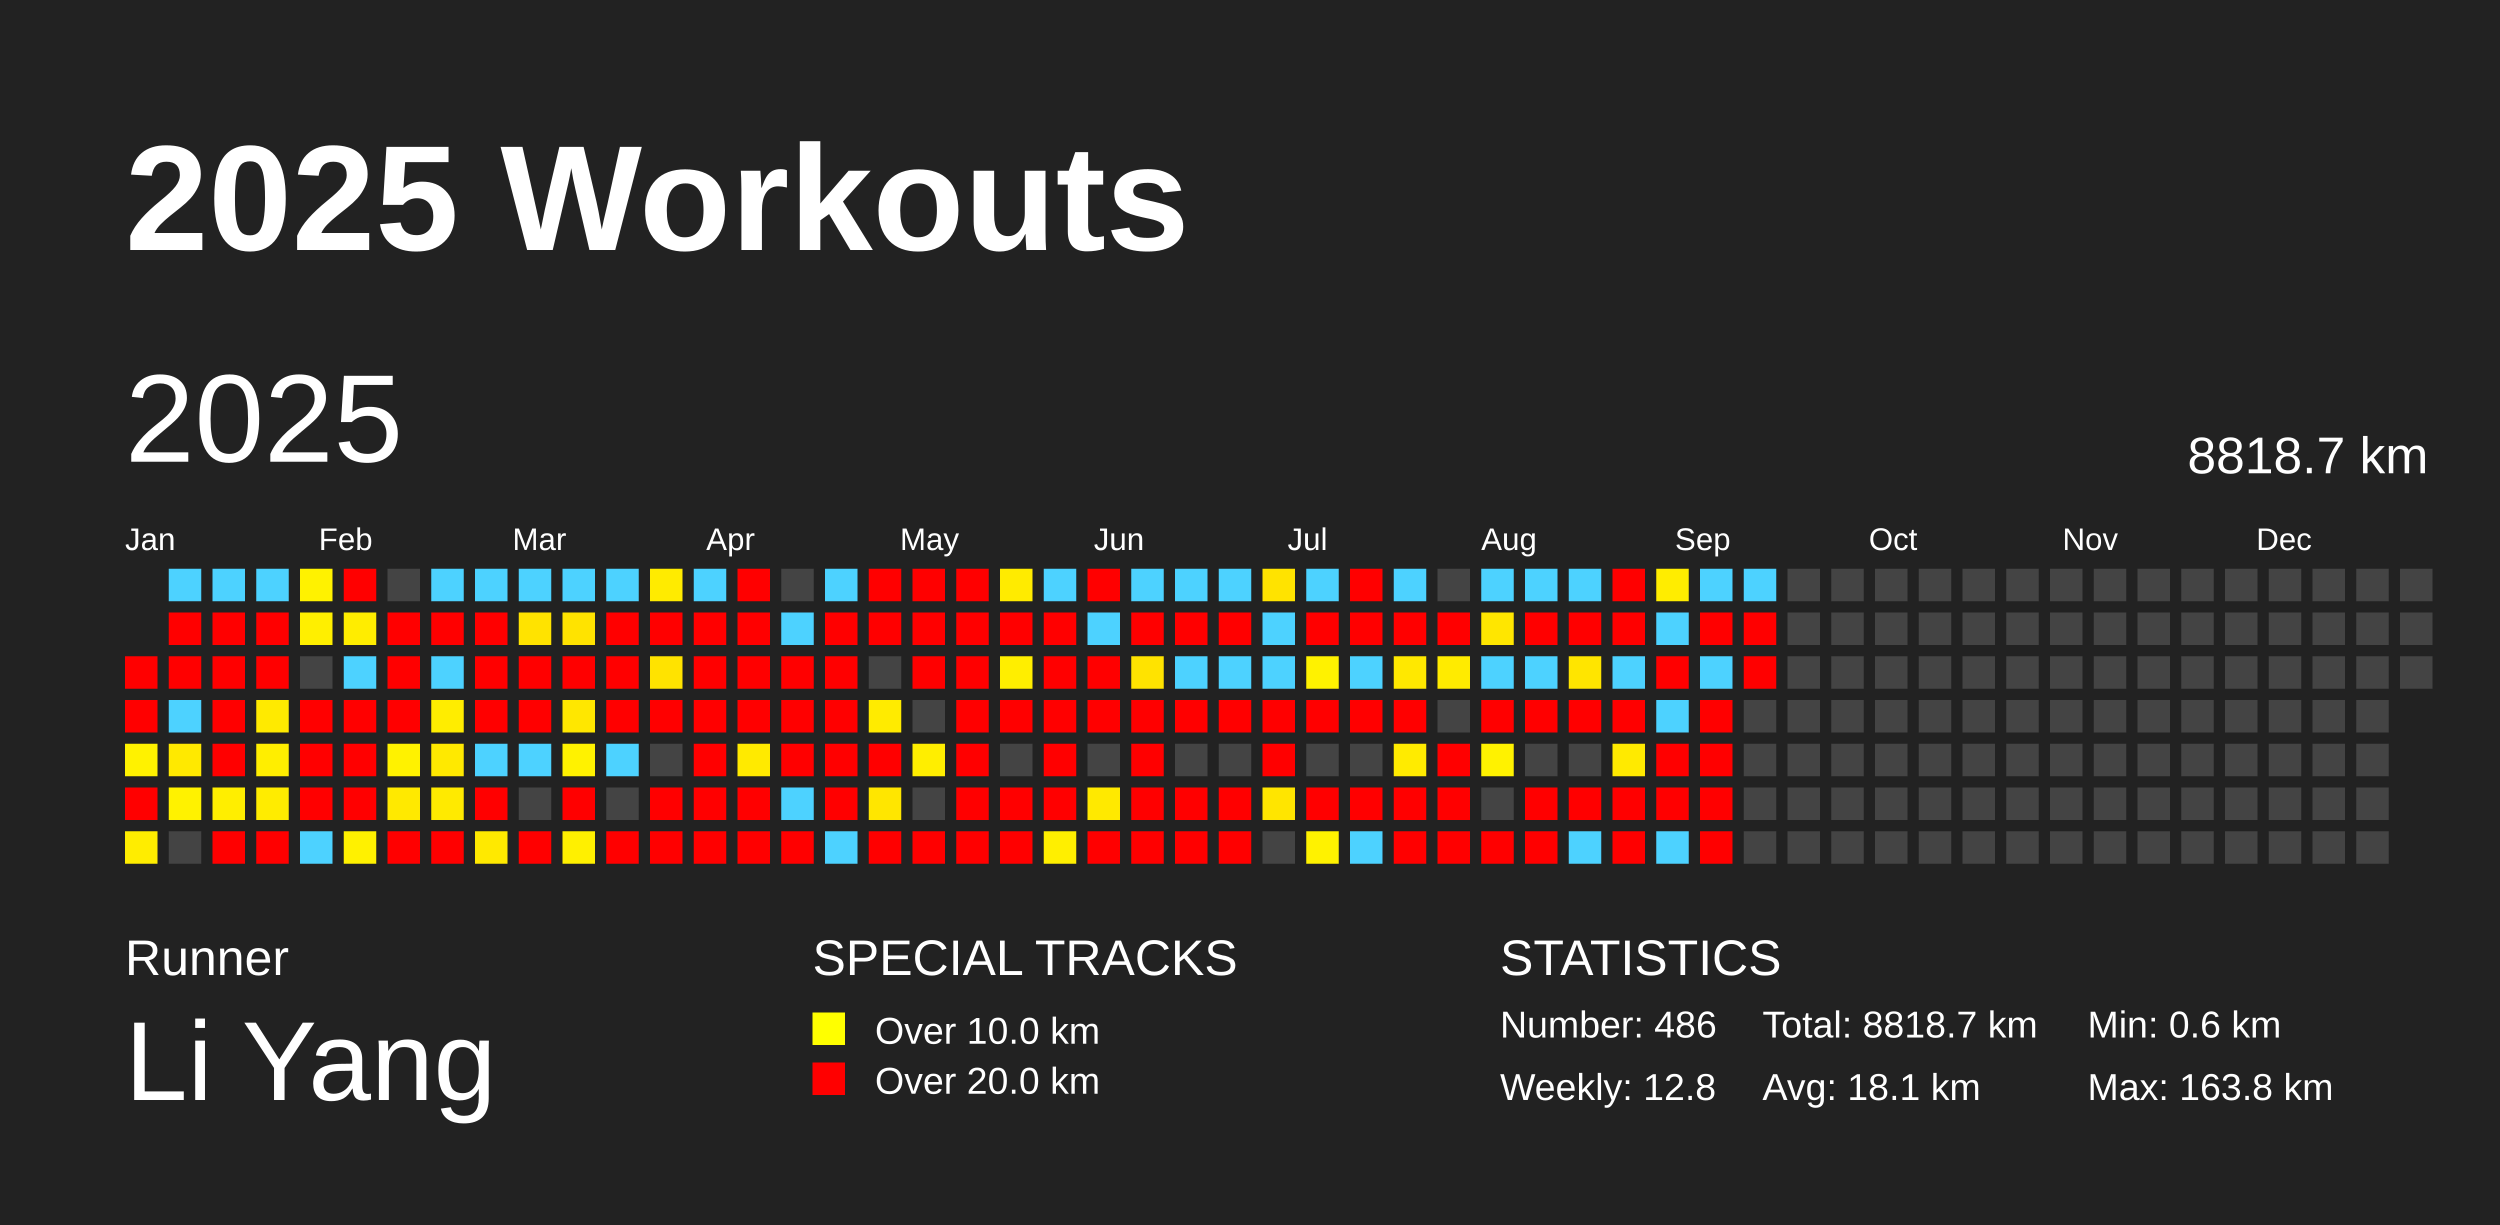
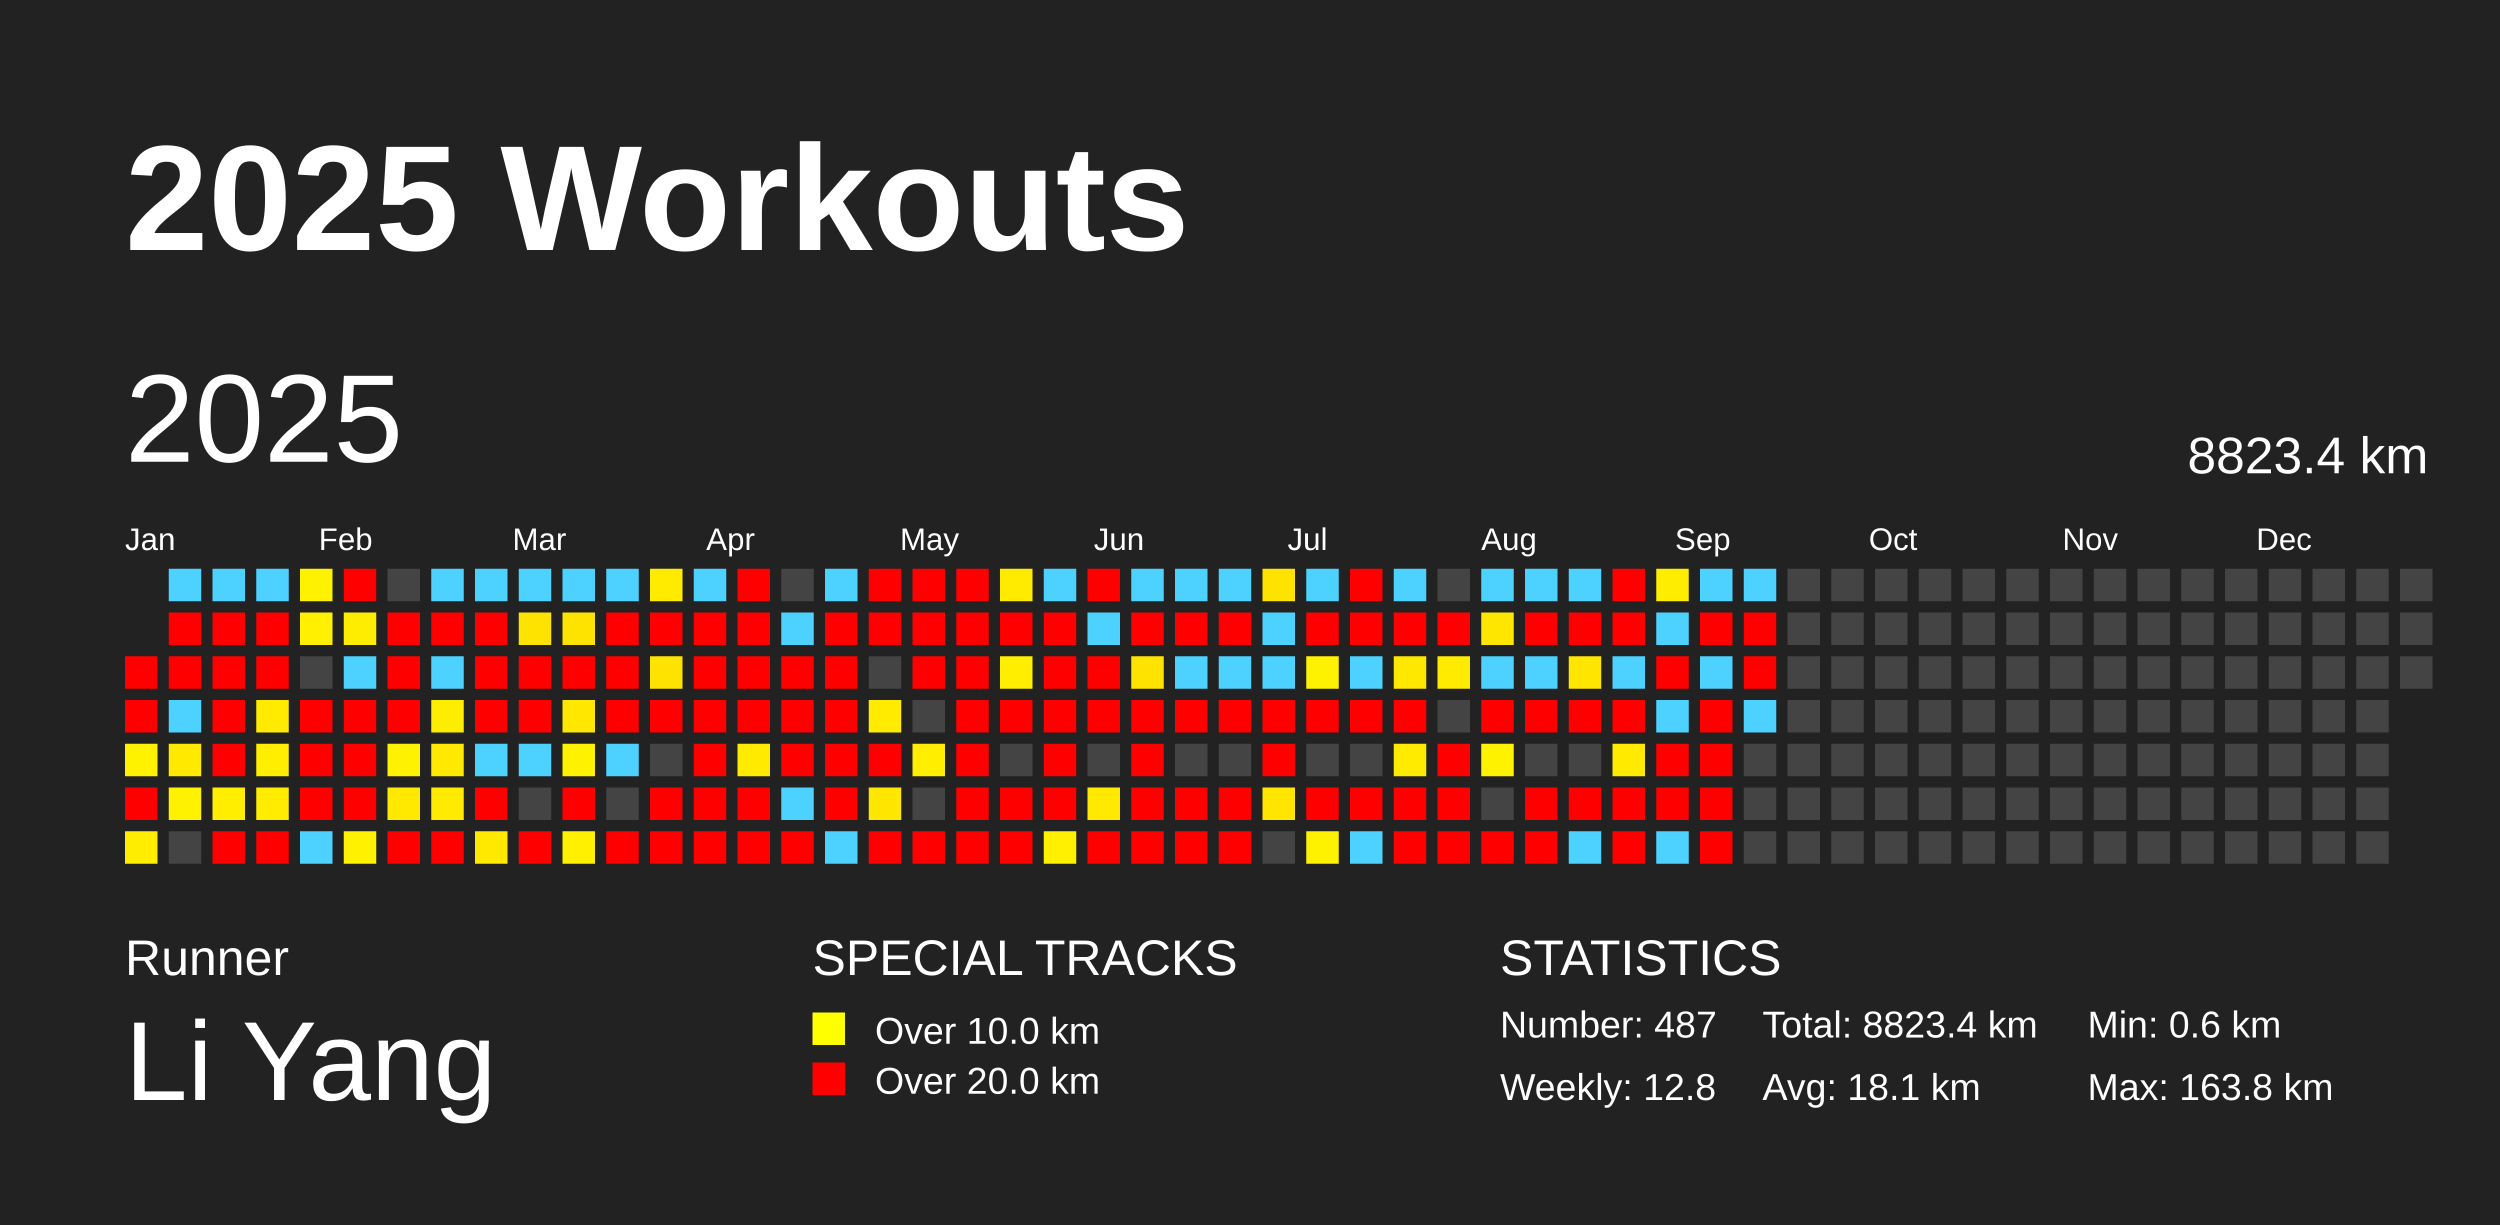
<svg xmlns="http://www.w3.org/2000/svg" baseProfile="full" height="98mm" version="1.1" viewBox="0,0,200,98" width="200mm">
  <defs />
  <rect fill="#222222" height="98" width="200" x="0" y="0" />
  <text fill="#FFFFFF" style="font-size:12px; font-family:Arial; font-weight:bold;" x="10" y="20">2025 Workouts</text>
  <text fill="#FFFFFF" style="font-size:4px; font-family:Arial" x="10" y="78">Runner</text>
  <text fill="#FFFFFF" style="font-size:9px; font-family:Arial" x="10" y="88">Li Yang</text>
  <text fill="#FFFFFF" style="font-size:4px; font-family:Arial" x="65" y="78">SPECIAL TRACKS</text>
  <rect fill="yellow" height="2.6" width="2.6" x="65" y="81" />
  <text fill="#FFFFFF" style="font-size:3px; font-family:Arial" x="70" y="83.5">Over 10.0 km</text>
  <rect fill="red" height="2.6" width="2.6" x="65" y="85" />
  <text fill="#FFFFFF" style="font-size:3px; font-family:Arial" x="70" y="87.5">Over 20.0 km</text>
  <text fill="#FFFFFF" style="font-size:4px; font-family:Arial" x="120" y="78">STATISTICS</text>
-   <text fill="#FFFFFF" style="font-size:3px; font-family:Arial" x="120" y="83">Number: 486</text>
+   <text fill="#FFFFFF" style="font-size:3px; font-family:Arial" x="120" y="83">Number: 487</text>
  <text fill="#FFFFFF" style="font-size:3px; font-family:Arial" x="120" y="88">Weekly: 12.8</text>
-   <text fill="#FFFFFF" style="font-size:3px; font-family:Arial" x="141" y="83">Total: 8818.7 km</text>
+   <text fill="#FFFFFF" style="font-size:3px; font-family:Arial" x="141" y="83">Total: 8823.4 km</text>
  <text fill="#FFFFFF" style="font-size:3px; font-family:Arial" x="141" y="88">Avg: 18.1 km</text>
  <text fill="#FFFFFF" style="font-size:3px; font-family:Arial" x="167" y="83">Min: 0.6 km</text>
  <text fill="#FFFFFF" style="font-size:3px; font-family:Arial" x="167" y="88">Max: 163.8 km</text>
  <text dominant-baseline="hanging" fill="#FFFFFF" style="font-size:10.0px; font-family:Arial;" x="10" y="30">2025</text>
-   <text dominant-baseline="hanging" fill="#FFFFFF" style="font-size:4.125px; font-family:Arial;" x="175" y="35">8818.7 km</text>
+   <text dominant-baseline="hanging" fill="#FFFFFF" style="font-size:4.125px; font-family:Arial;" x="175" y="35">8823.4 km</text>
  <text fill="#FFFFFF" style="font-size:2.5px; font-family:Arial" x="10.0" y="44">Jan</text>
  <text fill="#FFFFFF" style="font-size:2.5px; font-family:Arial" x="25.5" y="44">Feb</text>
  <text fill="#FFFFFF" style="font-size:2.5px; font-family:Arial" x="41.0" y="44">Mar</text>
  <text fill="#FFFFFF" style="font-size:2.5px; font-family:Arial" x="56.5" y="44">Apr</text>
  <text fill="#FFFFFF" style="font-size:2.5px; font-family:Arial" x="72.0" y="44">May</text>
  <text fill="#FFFFFF" style="font-size:2.5px; font-family:Arial" x="87.5" y="44">Jun</text>
  <text fill="#FFFFFF" style="font-size:2.5px; font-family:Arial" x="103.0" y="44">Jul</text>
  <text fill="#FFFFFF" style="font-size:2.5px; font-family:Arial" x="118.5" y="44">Aug</text>
  <text fill="#FFFFFF" style="font-size:2.5px; font-family:Arial" x="134.0" y="44">Sep</text>
  <text fill="#FFFFFF" style="font-size:2.5px; font-family:Arial" x="149.5" y="44">Oct</text>
  <text fill="#FFFFFF" style="font-size:2.5px; font-family:Arial" x="165.0" y="44">Nov</text>
  <text fill="#FFFFFF" style="font-size:2.5px; font-family:Arial" x="180.5" y="44">Dec</text>
  <rect fill="red" height="2.6" width="2.6" x="10.0" y="52.5" />
  <rect fill="red" height="2.6" width="2.6" x="10.0" y="56.0" />
  <rect fill="#fff200" height="2.6" width="2.6" x="10.0" y="59.5" />
  <rect fill="red" height="2.6" width="2.6" x="10.0" y="63.0" />
  <rect fill="#ffed00" height="2.6" width="2.6" x="10.0" y="66.5" />
  <rect fill="#4dd2ff" height="2.6" width="2.6" x="13.5" y="45.5" />
  <rect fill="red" height="2.6" width="2.6" x="13.5" y="49.0" />
  <rect fill="red" height="2.6" width="2.6" x="13.5" y="52.5" />
  <rect fill="#4dd2ff" height="2.6" width="2.6" x="13.5" y="56.0" />
  <rect fill="#ffe900" height="2.6" width="2.6" x="13.5" y="59.5" />
  <rect fill="#fff200" height="2.6" width="2.6" x="13.5" y="63.0" />
  <rect fill="#444444" height="2.6" width="2.6" x="13.5" y="66.5" />
  <rect fill="#4dd2ff" height="2.6" width="2.6" x="17.0" y="45.5" />
  <rect fill="red" height="2.6" width="2.6" x="17.0" y="49.0" />
  <rect fill="red" height="2.6" width="2.6" x="17.0" y="52.5" />
  <rect fill="red" height="2.6" width="2.6" x="17.0" y="56.0" />
  <rect fill="red" height="2.6" width="2.6" x="17.0" y="59.5" />
  <rect fill="#ffee00" height="2.6" width="2.6" x="17.0" y="63.0" />
  <rect fill="red" height="2.6" width="2.6" x="17.0" y="66.5" />
  <rect fill="#4dd2ff" height="2.6" width="2.6" x="20.5" y="45.5" />
  <rect fill="red" height="2.6" width="2.6" x="20.5" y="49.0" />
  <rect fill="red" height="2.6" width="2.6" x="20.5" y="52.5" />
  <rect fill="#ffea00" height="2.6" width="2.6" x="20.5" y="56.0" />
  <rect fill="#ffee00" height="2.6" width="2.6" x="20.5" y="59.5" />
  <rect fill="#ffec00" height="2.6" width="2.6" x="20.5" y="63.0" />
  <rect fill="red" height="2.6" width="2.6" x="20.5" y="66.5" />
  <rect fill="#fff200" height="2.6" width="2.6" x="24.0" y="45.5" />
  <rect fill="#ffef00" height="2.6" width="2.6" x="24.0" y="49.0" />
  <rect fill="#444444" height="2.6" width="2.6" x="24.0" y="52.5" />
  <rect fill="red" height="2.6" width="2.6" x="24.0" y="56.0" />
  <rect fill="red" height="2.6" width="2.6" x="24.0" y="59.5" />
  <rect fill="red" height="2.6" width="2.6" x="24.0" y="63.0" />
  <rect fill="#4dd2ff" height="2.6" width="2.6" x="24.0" y="66.5" />
  <rect fill="red" height="2.6" width="2.6" x="27.5" y="45.5" />
  <rect fill="#ffed00" height="2.6" width="2.6" x="27.5" y="49.0" />
  <rect fill="#4dd2ff" height="2.6" width="2.6" x="27.5" y="52.5" />
  <rect fill="red" height="2.6" width="2.6" x="27.5" y="56.0" />
  <rect fill="red" height="2.6" width="2.6" x="27.5" y="59.5" />
  <rect fill="red" height="2.6" width="2.6" x="27.5" y="63.0" />
  <rect fill="#fff100" height="2.6" width="2.6" x="27.5" y="66.5" />
  <rect fill="#444444" height="2.6" width="2.6" x="31.0" y="45.5" />
  <rect fill="red" height="2.6" width="2.6" x="31.0" y="49.0" />
  <rect fill="red" height="2.6" width="2.6" x="31.0" y="52.5" />
  <rect fill="red" height="2.6" width="2.6" x="31.0" y="56.0" />
  <rect fill="#fff200" height="2.6" width="2.6" x="31.0" y="59.5" />
  <rect fill="#ffe900" height="2.6" width="2.6" x="31.0" y="63.0" />
  <rect fill="red" height="2.6" width="2.6" x="31.0" y="66.5" />
  <rect fill="#4dd2ff" height="2.6" width="2.6" x="34.5" y="45.5" />
  <rect fill="red" height="2.6" width="2.6" x="34.5" y="49.0" />
  <rect fill="#4dd2ff" height="2.6" width="2.6" x="34.5" y="52.5" />
  <rect fill="#ffed00" height="2.6" width="2.6" x="34.5" y="56.0" />
  <rect fill="#ffe900" height="2.6" width="2.6" x="34.5" y="59.5" />
  <rect fill="#ffea00" height="2.6" width="2.6" x="34.5" y="63.0" />
  <rect fill="red" height="2.6" width="2.6" x="34.5" y="66.5" />
  <rect fill="#4dd2ff" height="2.6" width="2.6" x="38.0" y="45.5" />
  <rect fill="red" height="2.6" width="2.6" x="38.0" y="49.0" />
  <rect fill="red" height="2.6" width="2.6" x="38.0" y="52.5" />
  <rect fill="red" height="2.6" width="2.6" x="38.0" y="56.0" />
  <rect fill="#4dd2ff" height="2.6" width="2.6" x="38.0" y="59.5" />
  <rect fill="red" height="2.6" width="2.6" x="38.0" y="63.0" />
  <rect fill="#ffe900" height="2.6" width="2.6" x="38.0" y="66.5" />
  <rect fill="#4dd2ff" height="2.6" width="2.6" x="41.5" y="45.5" />
  <rect fill="#ffe300" height="2.6" width="2.6" x="41.5" y="49.0" />
  <rect fill="red" height="2.6" width="2.6" x="41.5" y="52.5" />
  <rect fill="red" height="2.6" width="2.6" x="41.5" y="56.0" />
  <rect fill="#4dd2ff" height="2.6" width="2.6" x="41.5" y="59.5" />
  <rect fill="#444444" height="2.6" width="2.6" x="41.5" y="63.0" />
  <rect fill="red" height="2.6" width="2.6" x="41.5" y="66.5" />
  <rect fill="#4dd2ff" height="2.6" width="2.6" x="45.0" y="45.5" />
  <rect fill="#ffe300" height="2.6" width="2.6" x="45.0" y="49.0" />
  <rect fill="red" height="2.6" width="2.6" x="45.0" y="52.5" />
  <rect fill="#ffe700" height="2.6" width="2.6" x="45.0" y="56.0" />
  <rect fill="#fff200" height="2.6" width="2.6" x="45.0" y="59.5" />
  <rect fill="red" height="2.6" width="2.6" x="45.0" y="63.0" />
  <rect fill="#fff000" height="2.6" width="2.6" x="45.0" y="66.5" />
  <rect fill="#4dd2ff" height="2.6" width="2.6" x="48.5" y="45.5" />
  <rect fill="red" height="2.6" width="2.6" x="48.5" y="49.0" />
  <rect fill="red" height="2.6" width="2.6" x="48.5" y="52.5" />
  <rect fill="red" height="2.6" width="2.6" x="48.5" y="56.0" />
  <rect fill="#4dd2ff" height="2.6" width="2.6" x="48.5" y="59.5" />
  <rect fill="#444444" height="2.6" width="2.6" x="48.5" y="63.0" />
  <rect fill="red" height="2.6" width="2.6" x="48.5" y="66.5" />
  <rect fill="#ffeb00" height="2.6" width="2.6" x="52.0" y="45.5" />
  <rect fill="red" height="2.6" width="2.6" x="52.0" y="49.0" />
  <rect fill="#ffe300" height="2.6" width="2.6" x="52.0" y="52.5" />
  <rect fill="red" height="2.6" width="2.6" x="52.0" y="56.0" />
  <rect fill="#444444" height="2.6" width="2.6" x="52.0" y="59.5" />
  <rect fill="red" height="2.6" width="2.6" x="52.0" y="63.0" />
  <rect fill="red" height="2.6" width="2.6" x="52.0" y="66.5" />
  <rect fill="#4dd2ff" height="2.6" width="2.6" x="55.5" y="45.5" />
  <rect fill="red" height="2.6" width="2.6" x="55.5" y="49.0" />
  <rect fill="red" height="2.6" width="2.6" x="55.5" y="52.5" />
  <rect fill="red" height="2.6" width="2.6" x="55.5" y="56.0" />
  <rect fill="red" height="2.6" width="2.6" x="55.5" y="59.5" />
  <rect fill="red" height="2.6" width="2.6" x="55.5" y="63.0" />
  <rect fill="red" height="2.6" width="2.6" x="55.5" y="66.5" />
  <rect fill="red" height="2.6" width="2.6" x="59.0" y="45.5" />
  <rect fill="red" height="2.6" width="2.6" x="59.0" y="49.0" />
  <rect fill="red" height="2.6" width="2.6" x="59.0" y="52.5" />
  <rect fill="red" height="2.6" width="2.6" x="59.0" y="56.0" />
  <rect fill="#ffea00" height="2.6" width="2.6" x="59.0" y="59.5" />
  <rect fill="red" height="2.6" width="2.6" x="59.0" y="63.0" />
  <rect fill="red" height="2.6" width="2.6" x="59.0" y="66.5" />
  <rect fill="#444444" height="2.6" width="2.6" x="62.5" y="45.5" />
  <rect fill="#4dd2ff" height="2.6" width="2.6" x="62.5" y="49.0" />
  <rect fill="red" height="2.6" width="2.6" x="62.5" y="52.5" />
  <rect fill="red" height="2.6" width="2.6" x="62.5" y="56.0" />
  <rect fill="red" height="2.6" width="2.6" x="62.5" y="59.5" />
  <rect fill="#4dd2ff" height="2.6" width="2.6" x="62.5" y="63.0" />
  <rect fill="red" height="2.6" width="2.6" x="62.5" y="66.5" />
  <rect fill="#4dd2ff" height="2.6" width="2.6" x="66.0" y="45.5" />
  <rect fill="red" height="2.6" width="2.6" x="66.0" y="49.0" />
  <rect fill="red" height="2.6" width="2.6" x="66.0" y="52.5" />
  <rect fill="red" height="2.6" width="2.6" x="66.0" y="56.0" />
  <rect fill="red" height="2.6" width="2.6" x="66.0" y="59.5" />
  <rect fill="red" height="2.6" width="2.6" x="66.0" y="63.0" />
  <rect fill="#4dd2ff" height="2.6" width="2.6" x="66.0" y="66.5" />
  <rect fill="red" height="2.6" width="2.6" x="69.5" y="45.5" />
  <rect fill="red" height="2.6" width="2.6" x="69.5" y="49.0" />
  <rect fill="#444444" height="2.6" width="2.6" x="69.5" y="52.5" />
  <rect fill="#ffeb00" height="2.6" width="2.6" x="69.5" y="56.0" />
  <rect fill="red" height="2.6" width="2.6" x="69.5" y="59.5" />
  <rect fill="#ffe600" height="2.6" width="2.6" x="69.5" y="63.0" />
  <rect fill="red" height="2.6" width="2.6" x="69.5" y="66.5" />
  <rect fill="red" height="2.6" width="2.6" x="73.0" y="45.5" />
  <rect fill="red" height="2.6" width="2.6" x="73.0" y="49.0" />
  <rect fill="red" height="2.6" width="2.6" x="73.0" y="52.5" />
  <rect fill="#444444" height="2.6" width="2.6" x="73.0" y="56.0" />
  <rect fill="#ffee00" height="2.6" width="2.6" x="73.0" y="59.5" />
  <rect fill="#444444" height="2.6" width="2.6" x="73.0" y="63.0" />
  <rect fill="red" height="2.6" width="2.6" x="73.0" y="66.5" />
  <rect fill="red" height="2.6" width="2.6" x="76.5" y="45.5" />
  <rect fill="red" height="2.6" width="2.6" x="76.5" y="49.0" />
  <rect fill="red" height="2.6" width="2.6" x="76.5" y="52.5" />
  <rect fill="red" height="2.6" width="2.6" x="76.5" y="56.0" />
  <rect fill="red" height="2.6" width="2.6" x="76.5" y="59.5" />
  <rect fill="red" height="2.6" width="2.6" x="76.5" y="63.0" />
  <rect fill="red" height="2.6" width="2.6" x="76.5" y="66.5" />
  <rect fill="#ffeb00" height="2.6" width="2.6" x="80.0" y="45.5" />
  <rect fill="red" height="2.6" width="2.6" x="80.0" y="49.0" />
  <rect fill="#ffee00" height="2.6" width="2.6" x="80.0" y="52.5" />
  <rect fill="red" height="2.6" width="2.6" x="80.0" y="56.0" />
  <rect fill="#444444" height="2.6" width="2.6" x="80.0" y="59.5" />
  <rect fill="red" height="2.6" width="2.6" x="80.0" y="63.0" />
  <rect fill="red" height="2.6" width="2.6" x="80.0" y="66.5" />
  <rect fill="#4dd2ff" height="2.6" width="2.6" x="83.5" y="45.5" />
  <rect fill="red" height="2.6" width="2.6" x="83.5" y="49.0" />
  <rect fill="red" height="2.6" width="2.6" x="83.5" y="52.5" />
  <rect fill="red" height="2.6" width="2.6" x="83.5" y="56.0" />
  <rect fill="red" height="2.6" width="2.6" x="83.5" y="59.5" />
  <rect fill="red" height="2.6" width="2.6" x="83.5" y="63.0" />
  <rect fill="#ffef00" height="2.6" width="2.6" x="83.5" y="66.5" />
  <rect fill="red" height="2.6" width="2.6" x="87.0" y="45.5" />
  <rect fill="#4dd2ff" height="2.6" width="2.6" x="87.0" y="49.0" />
  <rect fill="red" height="2.6" width="2.6" x="87.0" y="52.5" />
  <rect fill="red" height="2.6" width="2.6" x="87.0" y="56.0" />
  <rect fill="#444444" height="2.6" width="2.6" x="87.0" y="59.5" />
  <rect fill="#ffe900" height="2.6" width="2.6" x="87.0" y="63.0" />
  <rect fill="red" height="2.6" width="2.6" x="87.0" y="66.5" />
  <rect fill="#4dd2ff" height="2.6" width="2.6" x="90.5" y="45.5" />
  <rect fill="red" height="2.6" width="2.6" x="90.5" y="49.0" />
  <rect fill="#ffe300" height="2.6" width="2.6" x="90.5" y="52.5" />
  <rect fill="red" height="2.6" width="2.6" x="90.5" y="56.0" />
  <rect fill="red" height="2.6" width="2.6" x="90.5" y="59.5" />
  <rect fill="red" height="2.6" width="2.6" x="90.5" y="63.0" />
  <rect fill="red" height="2.6" width="2.6" x="90.5" y="66.5" />
  <rect fill="#4dd2ff" height="2.6" width="2.6" x="94.0" y="45.5" />
  <rect fill="red" height="2.6" width="2.6" x="94.0" y="49.0" />
  <rect fill="#4dd2ff" height="2.6" width="2.6" x="94.0" y="52.5" />
  <rect fill="red" height="2.6" width="2.6" x="94.0" y="56.0" />
  <rect fill="#444444" height="2.6" width="2.6" x="94.0" y="59.5" />
  <rect fill="red" height="2.6" width="2.6" x="94.0" y="63.0" />
  <rect fill="red" height="2.6" width="2.6" x="94.0" y="66.5" />
  <rect fill="#4dd2ff" height="2.6" width="2.6" x="97.5" y="45.5" />
  <rect fill="red" height="2.6" width="2.6" x="97.5" y="49.0" />
  <rect fill="#4dd2ff" height="2.6" width="2.6" x="97.5" y="52.5" />
  <rect fill="red" height="2.6" width="2.6" x="97.5" y="56.0" />
  <rect fill="#444444" height="2.6" width="2.6" x="97.5" y="59.5" />
  <rect fill="red" height="2.6" width="2.6" x="97.5" y="63.0" />
  <rect fill="red" height="2.6" width="2.6" x="97.5" y="66.5" />
  <rect fill="#ffe300" height="2.6" width="2.6" x="101.0" y="45.5" />
  <rect fill="#4dd2ff" height="2.6" width="2.6" x="101.0" y="49.0" />
  <rect fill="#4dd2ff" height="2.6" width="2.6" x="101.0" y="52.5" />
  <rect fill="red" height="2.6" width="2.6" x="101.0" y="56.0" />
  <rect fill="red" height="2.6" width="2.6" x="101.0" y="59.5" />
  <rect fill="#ffe500" height="2.6" width="2.6" x="101.0" y="63.0" />
  <rect fill="#444444" height="2.6" width="2.6" x="101.0" y="66.5" />
  <rect fill="#4dd2ff" height="2.6" width="2.6" x="104.5" y="45.5" />
  <rect fill="red" height="2.6" width="2.6" x="104.5" y="49.0" />
  <rect fill="#fff200" height="2.6" width="2.6" x="104.5" y="52.5" />
  <rect fill="red" height="2.6" width="2.6" x="104.5" y="56.0" />
  <rect fill="#444444" height="2.6" width="2.6" x="104.5" y="59.5" />
  <rect fill="red" height="2.6" width="2.6" x="104.5" y="63.0" />
  <rect fill="#fff200" height="2.6" width="2.6" x="104.5" y="66.5" />
  <rect fill="red" height="2.6" width="2.6" x="108.0" y="45.5" />
  <rect fill="red" height="2.6" width="2.6" x="108.0" y="49.0" />
  <rect fill="#4dd2ff" height="2.6" width="2.6" x="108.0" y="52.5" />
  <rect fill="red" height="2.6" width="2.6" x="108.0" y="56.0" />
  <rect fill="#444444" height="2.6" width="2.6" x="108.0" y="59.5" />
  <rect fill="red" height="2.6" width="2.6" x="108.0" y="63.0" />
  <rect fill="#4dd2ff" height="2.6" width="2.6" x="108.0" y="66.5" />
  <rect fill="#4dd2ff" height="2.6" width="2.6" x="111.5" y="45.5" />
  <rect fill="red" height="2.6" width="2.6" x="111.5" y="49.0" />
  <rect fill="#ffe800" height="2.6" width="2.6" x="111.5" y="52.5" />
  <rect fill="red" height="2.6" width="2.6" x="111.5" y="56.0" />
  <rect fill="#ffeb00" height="2.6" width="2.6" x="111.5" y="59.5" />
  <rect fill="red" height="2.6" width="2.6" x="111.5" y="63.0" />
  <rect fill="red" height="2.6" width="2.6" x="111.5" y="66.5" />
  <rect fill="#444444" height="2.6" width="2.6" x="115.0" y="45.5" />
  <rect fill="red" height="2.6" width="2.6" x="115.0" y="49.0" />
  <rect fill="#ffeb00" height="2.6" width="2.6" x="115.0" y="52.5" />
  <rect fill="#444444" height="2.6" width="2.6" x="115.0" y="56.0" />
  <rect fill="red" height="2.6" width="2.6" x="115.0" y="59.5" />
  <rect fill="red" height="2.6" width="2.6" x="115.0" y="63.0" />
  <rect fill="red" height="2.6" width="2.6" x="115.0" y="66.5" />
  <rect fill="#4dd2ff" height="2.6" width="2.6" x="118.5" y="45.5" />
  <rect fill="#ffe600" height="2.6" width="2.6" x="118.5" y="49.0" />
  <rect fill="#4dd2ff" height="2.6" width="2.6" x="118.5" y="52.5" />
  <rect fill="red" height="2.6" width="2.6" x="118.5" y="56.0" />
  <rect fill="#fff200" height="2.6" width="2.6" x="118.5" y="59.5" />
  <rect fill="#444444" height="2.6" width="2.6" x="118.5" y="63.0" />
  <rect fill="red" height="2.6" width="2.6" x="118.5" y="66.5" />
  <rect fill="#4dd2ff" height="2.6" width="2.6" x="122.0" y="45.5" />
  <rect fill="red" height="2.6" width="2.6" x="122.0" y="49.0" />
  <rect fill="#4dd2ff" height="2.6" width="2.6" x="122.0" y="52.5" />
  <rect fill="red" height="2.6" width="2.6" x="122.0" y="56.0" />
  <rect fill="#444444" height="2.6" width="2.6" x="122.0" y="59.5" />
  <rect fill="red" height="2.6" width="2.6" x="122.0" y="63.0" />
  <rect fill="red" height="2.6" width="2.6" x="122.0" y="66.5" />
  <rect fill="#4dd2ff" height="2.6" width="2.6" x="125.5" y="45.5" />
  <rect fill="red" height="2.6" width="2.6" x="125.5" y="49.0" />
  <rect fill="#ffe500" height="2.6" width="2.6" x="125.5" y="52.5" />
  <rect fill="red" height="2.6" width="2.6" x="125.5" y="56.0" />
  <rect fill="#444444" height="2.6" width="2.6" x="125.5" y="59.5" />
  <rect fill="red" height="2.6" width="2.6" x="125.5" y="63.0" />
  <rect fill="#4dd2ff" height="2.6" width="2.6" x="125.5" y="66.5" />
  <rect fill="red" height="2.6" width="2.6" x="129.0" y="45.5" />
  <rect fill="red" height="2.6" width="2.6" x="129.0" y="49.0" />
  <rect fill="#4dd2ff" height="2.6" width="2.6" x="129.0" y="52.5" />
  <rect fill="red" height="2.6" width="2.6" x="129.0" y="56.0" />
  <rect fill="#ffea00" height="2.6" width="2.6" x="129.0" y="59.5" />
  <rect fill="red" height="2.6" width="2.6" x="129.0" y="63.0" />
  <rect fill="red" height="2.6" width="2.6" x="129.0" y="66.5" />
  <rect fill="#ffed00" height="2.6" width="2.6" x="132.5" y="45.5" />
  <rect fill="#4dd2ff" height="2.6" width="2.6" x="132.5" y="49.0" />
  <rect fill="red" height="2.6" width="2.6" x="132.5" y="52.5" />
  <rect fill="#4dd2ff" height="2.6" width="2.6" x="132.5" y="56.0" />
  <rect fill="red" height="2.6" width="2.6" x="132.5" y="59.5" />
  <rect fill="red" height="2.6" width="2.6" x="132.5" y="63.0" />
  <rect fill="#4dd2ff" height="2.6" width="2.6" x="132.5" y="66.5" />
  <rect fill="#4dd2ff" height="2.6" width="2.6" x="136.0" y="45.5" />
  <rect fill="red" height="2.6" width="2.6" x="136.0" y="49.0" />
  <rect fill="#4dd2ff" height="2.6" width="2.6" x="136.0" y="52.5" />
  <rect fill="red" height="2.6" width="2.6" x="136.0" y="56.0" />
  <rect fill="red" height="2.6" width="2.6" x="136.0" y="59.5" />
  <rect fill="red" height="2.6" width="2.6" x="136.0" y="63.0" />
  <rect fill="red" height="2.6" width="2.6" x="136.0" y="66.5" />
  <rect fill="#4dd2ff" height="2.6" width="2.6" x="139.5" y="45.5" />
  <rect fill="red" height="2.6" width="2.6" x="139.5" y="49.0" />
  <rect fill="red" height="2.6" width="2.6" x="139.5" y="52.5" />
-   <rect fill="#444444" height="2.6" width="2.6" x="139.5" y="56.0" />
+   <rect fill="#4dd2ff" height="2.6" width="2.6" x="139.5" y="56.0" />
  <rect fill="#444444" height="2.6" width="2.6" x="139.5" y="59.5" />
  <rect fill="#444444" height="2.6" width="2.6" x="139.5" y="63.0" />
  <rect fill="#444444" height="2.6" width="2.6" x="139.5" y="66.5" />
  <rect fill="#444444" height="2.6" width="2.6" x="143.0" y="45.5" />
  <rect fill="#444444" height="2.6" width="2.6" x="143.0" y="49.0" />
  <rect fill="#444444" height="2.6" width="2.6" x="143.0" y="52.5" />
  <rect fill="#444444" height="2.6" width="2.6" x="143.0" y="56.0" />
  <rect fill="#444444" height="2.6" width="2.6" x="143.0" y="59.5" />
  <rect fill="#444444" height="2.6" width="2.6" x="143.0" y="63.0" />
  <rect fill="#444444" height="2.6" width="2.6" x="143.0" y="66.5" />
  <rect fill="#444444" height="2.6" width="2.6" x="146.5" y="45.5" />
  <rect fill="#444444" height="2.6" width="2.6" x="146.5" y="49.0" />
  <rect fill="#444444" height="2.6" width="2.6" x="146.5" y="52.5" />
  <rect fill="#444444" height="2.6" width="2.6" x="146.5" y="56.0" />
  <rect fill="#444444" height="2.6" width="2.6" x="146.5" y="59.5" />
  <rect fill="#444444" height="2.6" width="2.6" x="146.5" y="63.0" />
  <rect fill="#444444" height="2.6" width="2.6" x="146.5" y="66.5" />
  <rect fill="#444444" height="2.6" width="2.6" x="150.0" y="45.5" />
  <rect fill="#444444" height="2.6" width="2.6" x="150.0" y="49.0" />
  <rect fill="#444444" height="2.6" width="2.6" x="150.0" y="52.5" />
  <rect fill="#444444" height="2.6" width="2.6" x="150.0" y="56.0" />
  <rect fill="#444444" height="2.6" width="2.6" x="150.0" y="59.5" />
  <rect fill="#444444" height="2.6" width="2.6" x="150.0" y="63.0" />
  <rect fill="#444444" height="2.6" width="2.6" x="150.0" y="66.5" />
  <rect fill="#444444" height="2.6" width="2.6" x="153.5" y="45.5" />
  <rect fill="#444444" height="2.6" width="2.6" x="153.5" y="49.0" />
  <rect fill="#444444" height="2.6" width="2.6" x="153.5" y="52.5" />
  <rect fill="#444444" height="2.6" width="2.6" x="153.5" y="56.0" />
  <rect fill="#444444" height="2.6" width="2.6" x="153.5" y="59.5" />
  <rect fill="#444444" height="2.6" width="2.6" x="153.5" y="63.0" />
  <rect fill="#444444" height="2.6" width="2.6" x="153.5" y="66.5" />
  <rect fill="#444444" height="2.6" width="2.6" x="157.0" y="45.5" />
  <rect fill="#444444" height="2.6" width="2.6" x="157.0" y="49.0" />
  <rect fill="#444444" height="2.6" width="2.6" x="157.0" y="52.5" />
  <rect fill="#444444" height="2.6" width="2.6" x="157.0" y="56.0" />
  <rect fill="#444444" height="2.6" width="2.6" x="157.0" y="59.5" />
  <rect fill="#444444" height="2.6" width="2.6" x="157.0" y="63.0" />
  <rect fill="#444444" height="2.6" width="2.6" x="157.0" y="66.5" />
  <rect fill="#444444" height="2.6" width="2.6" x="160.5" y="45.5" />
  <rect fill="#444444" height="2.6" width="2.6" x="160.5" y="49.0" />
  <rect fill="#444444" height="2.6" width="2.6" x="160.5" y="52.5" />
  <rect fill="#444444" height="2.6" width="2.6" x="160.5" y="56.0" />
  <rect fill="#444444" height="2.6" width="2.6" x="160.5" y="59.5" />
  <rect fill="#444444" height="2.6" width="2.6" x="160.5" y="63.0" />
  <rect fill="#444444" height="2.6" width="2.6" x="160.5" y="66.5" />
  <rect fill="#444444" height="2.6" width="2.6" x="164.0" y="45.5" />
  <rect fill="#444444" height="2.6" width="2.6" x="164.0" y="49.0" />
  <rect fill="#444444" height="2.6" width="2.6" x="164.0" y="52.5" />
  <rect fill="#444444" height="2.6" width="2.6" x="164.0" y="56.0" />
  <rect fill="#444444" height="2.6" width="2.6" x="164.0" y="59.5" />
  <rect fill="#444444" height="2.6" width="2.6" x="164.0" y="63.0" />
  <rect fill="#444444" height="2.6" width="2.6" x="164.0" y="66.5" />
  <rect fill="#444444" height="2.6" width="2.6" x="167.5" y="45.5" />
  <rect fill="#444444" height="2.6" width="2.6" x="167.5" y="49.0" />
  <rect fill="#444444" height="2.6" width="2.6" x="167.5" y="52.5" />
  <rect fill="#444444" height="2.6" width="2.6" x="167.5" y="56.0" />
  <rect fill="#444444" height="2.6" width="2.6" x="167.5" y="59.5" />
  <rect fill="#444444" height="2.6" width="2.6" x="167.5" y="63.0" />
  <rect fill="#444444" height="2.6" width="2.6" x="167.5" y="66.5" />
  <rect fill="#444444" height="2.6" width="2.6" x="171.0" y="45.5" />
  <rect fill="#444444" height="2.6" width="2.6" x="171.0" y="49.0" />
  <rect fill="#444444" height="2.6" width="2.6" x="171.0" y="52.5" />
  <rect fill="#444444" height="2.6" width="2.6" x="171.0" y="56.0" />
  <rect fill="#444444" height="2.6" width="2.6" x="171.0" y="59.5" />
  <rect fill="#444444" height="2.6" width="2.6" x="171.0" y="63.0" />
  <rect fill="#444444" height="2.6" width="2.6" x="171.0" y="66.5" />
  <rect fill="#444444" height="2.6" width="2.6" x="174.5" y="45.5" />
  <rect fill="#444444" height="2.6" width="2.6" x="174.5" y="49.0" />
  <rect fill="#444444" height="2.6" width="2.6" x="174.5" y="52.5" />
  <rect fill="#444444" height="2.6" width="2.6" x="174.5" y="56.0" />
  <rect fill="#444444" height="2.6" width="2.6" x="174.5" y="59.5" />
  <rect fill="#444444" height="2.6" width="2.6" x="174.5" y="63.0" />
  <rect fill="#444444" height="2.6" width="2.6" x="174.5" y="66.5" />
  <rect fill="#444444" height="2.6" width="2.6" x="178.0" y="45.5" />
  <rect fill="#444444" height="2.6" width="2.6" x="178.0" y="49.0" />
  <rect fill="#444444" height="2.6" width="2.6" x="178.0" y="52.5" />
  <rect fill="#444444" height="2.6" width="2.6" x="178.0" y="56.0" />
  <rect fill="#444444" height="2.6" width="2.6" x="178.0" y="59.5" />
  <rect fill="#444444" height="2.6" width="2.6" x="178.0" y="63.0" />
  <rect fill="#444444" height="2.6" width="2.6" x="178.0" y="66.5" />
  <rect fill="#444444" height="2.6" width="2.6" x="181.5" y="45.5" />
  <rect fill="#444444" height="2.6" width="2.6" x="181.5" y="49.0" />
  <rect fill="#444444" height="2.6" width="2.6" x="181.5" y="52.5" />
  <rect fill="#444444" height="2.6" width="2.6" x="181.5" y="56.0" />
  <rect fill="#444444" height="2.6" width="2.6" x="181.5" y="59.5" />
  <rect fill="#444444" height="2.6" width="2.6" x="181.5" y="63.0" />
  <rect fill="#444444" height="2.6" width="2.6" x="181.5" y="66.5" />
  <rect fill="#444444" height="2.6" width="2.6" x="185.0" y="45.5" />
  <rect fill="#444444" height="2.6" width="2.6" x="185.0" y="49.0" />
  <rect fill="#444444" height="2.6" width="2.6" x="185.0" y="52.5" />
  <rect fill="#444444" height="2.6" width="2.6" x="185.0" y="56.0" />
  <rect fill="#444444" height="2.6" width="2.6" x="185.0" y="59.5" />
  <rect fill="#444444" height="2.6" width="2.6" x="185.0" y="63.0" />
  <rect fill="#444444" height="2.6" width="2.6" x="185.0" y="66.5" />
  <rect fill="#444444" height="2.6" width="2.6" x="188.5" y="45.5" />
  <rect fill="#444444" height="2.6" width="2.6" x="188.5" y="49.0" />
  <rect fill="#444444" height="2.6" width="2.6" x="188.5" y="52.5" />
  <rect fill="#444444" height="2.6" width="2.6" x="188.5" y="56.0" />
  <rect fill="#444444" height="2.6" width="2.6" x="188.5" y="59.5" />
  <rect fill="#444444" height="2.6" width="2.6" x="188.5" y="63.0" />
  <rect fill="#444444" height="2.6" width="2.6" x="188.5" y="66.5" />
  <rect fill="#444444" height="2.6" width="2.6" x="192.0" y="45.5" />
  <rect fill="#444444" height="2.6" width="2.6" x="192.0" y="49.0" />
  <rect fill="#444444" height="2.6" width="2.6" x="192.0" y="52.5" />
</svg>
